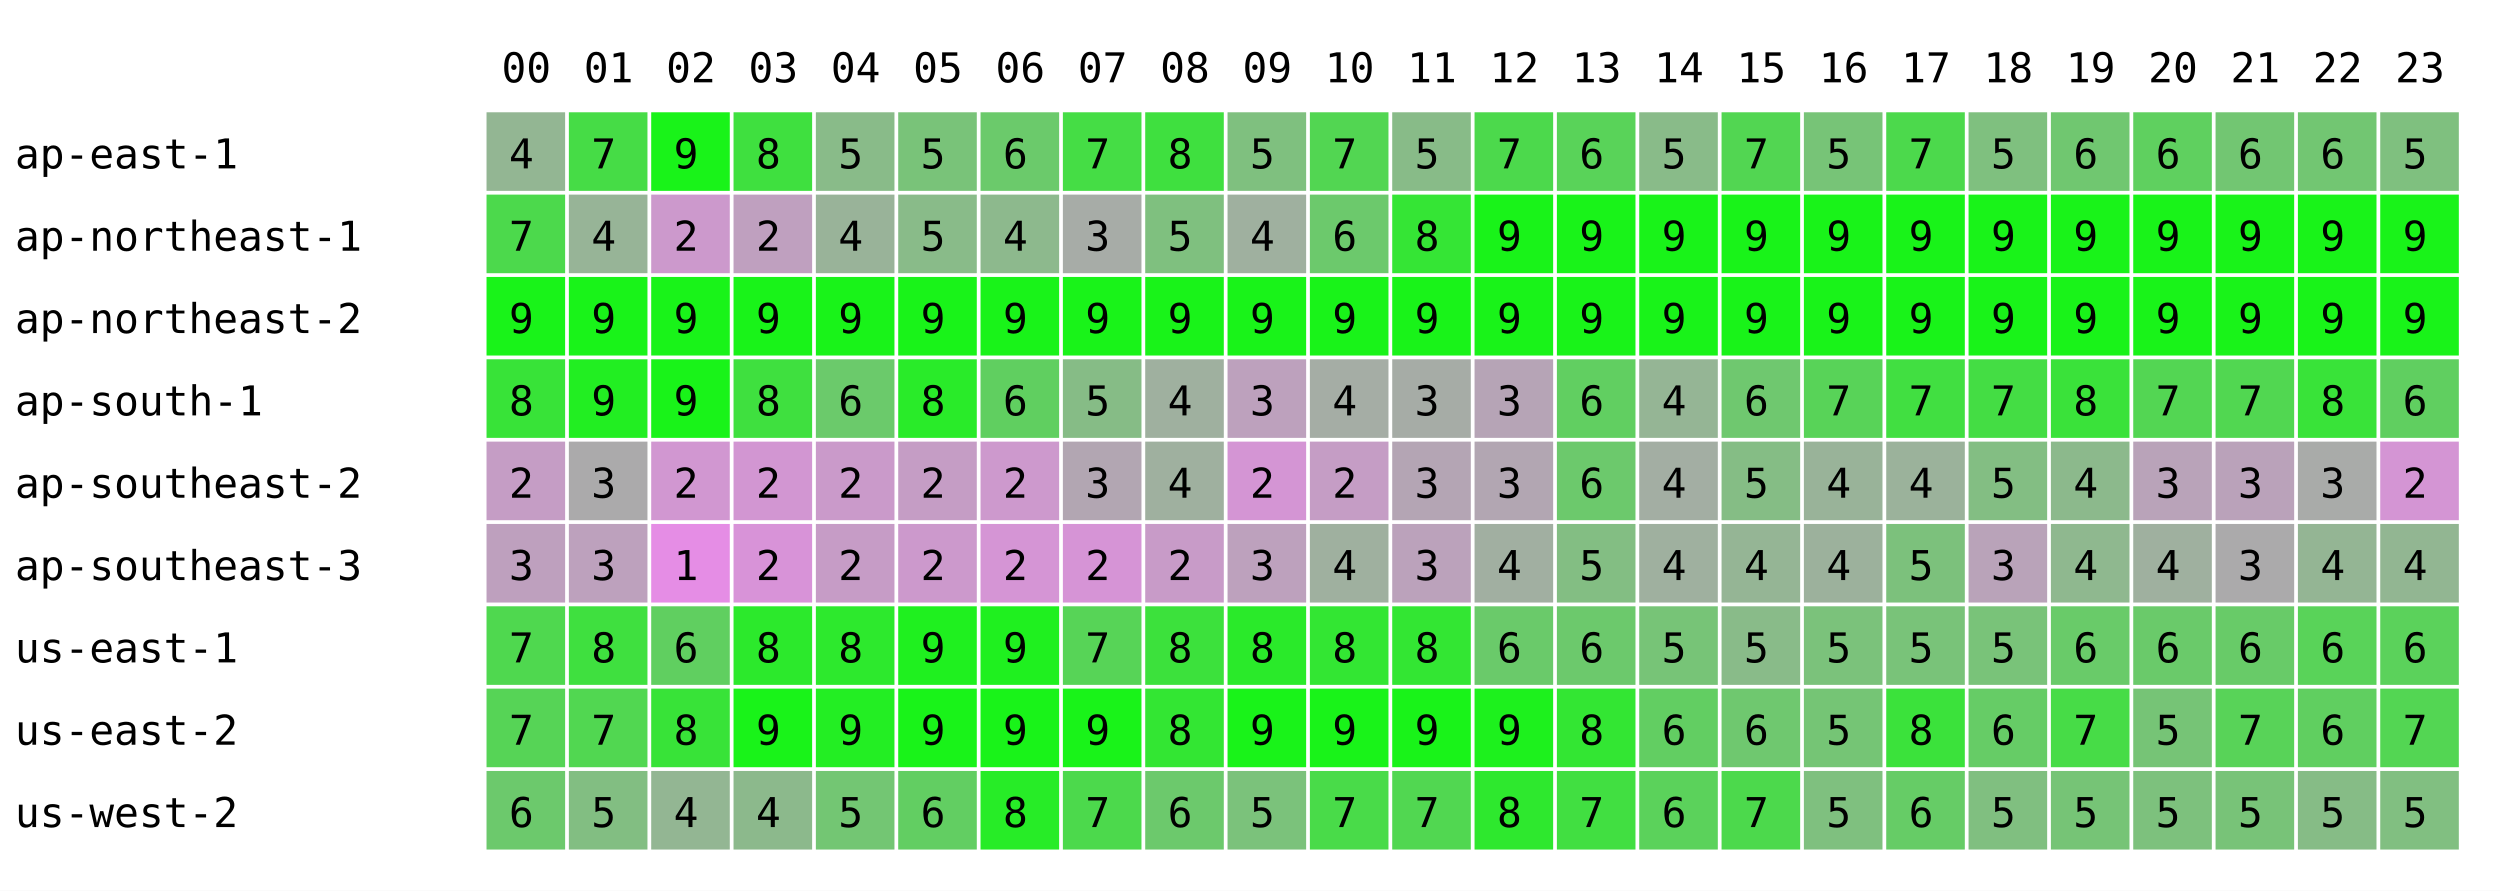
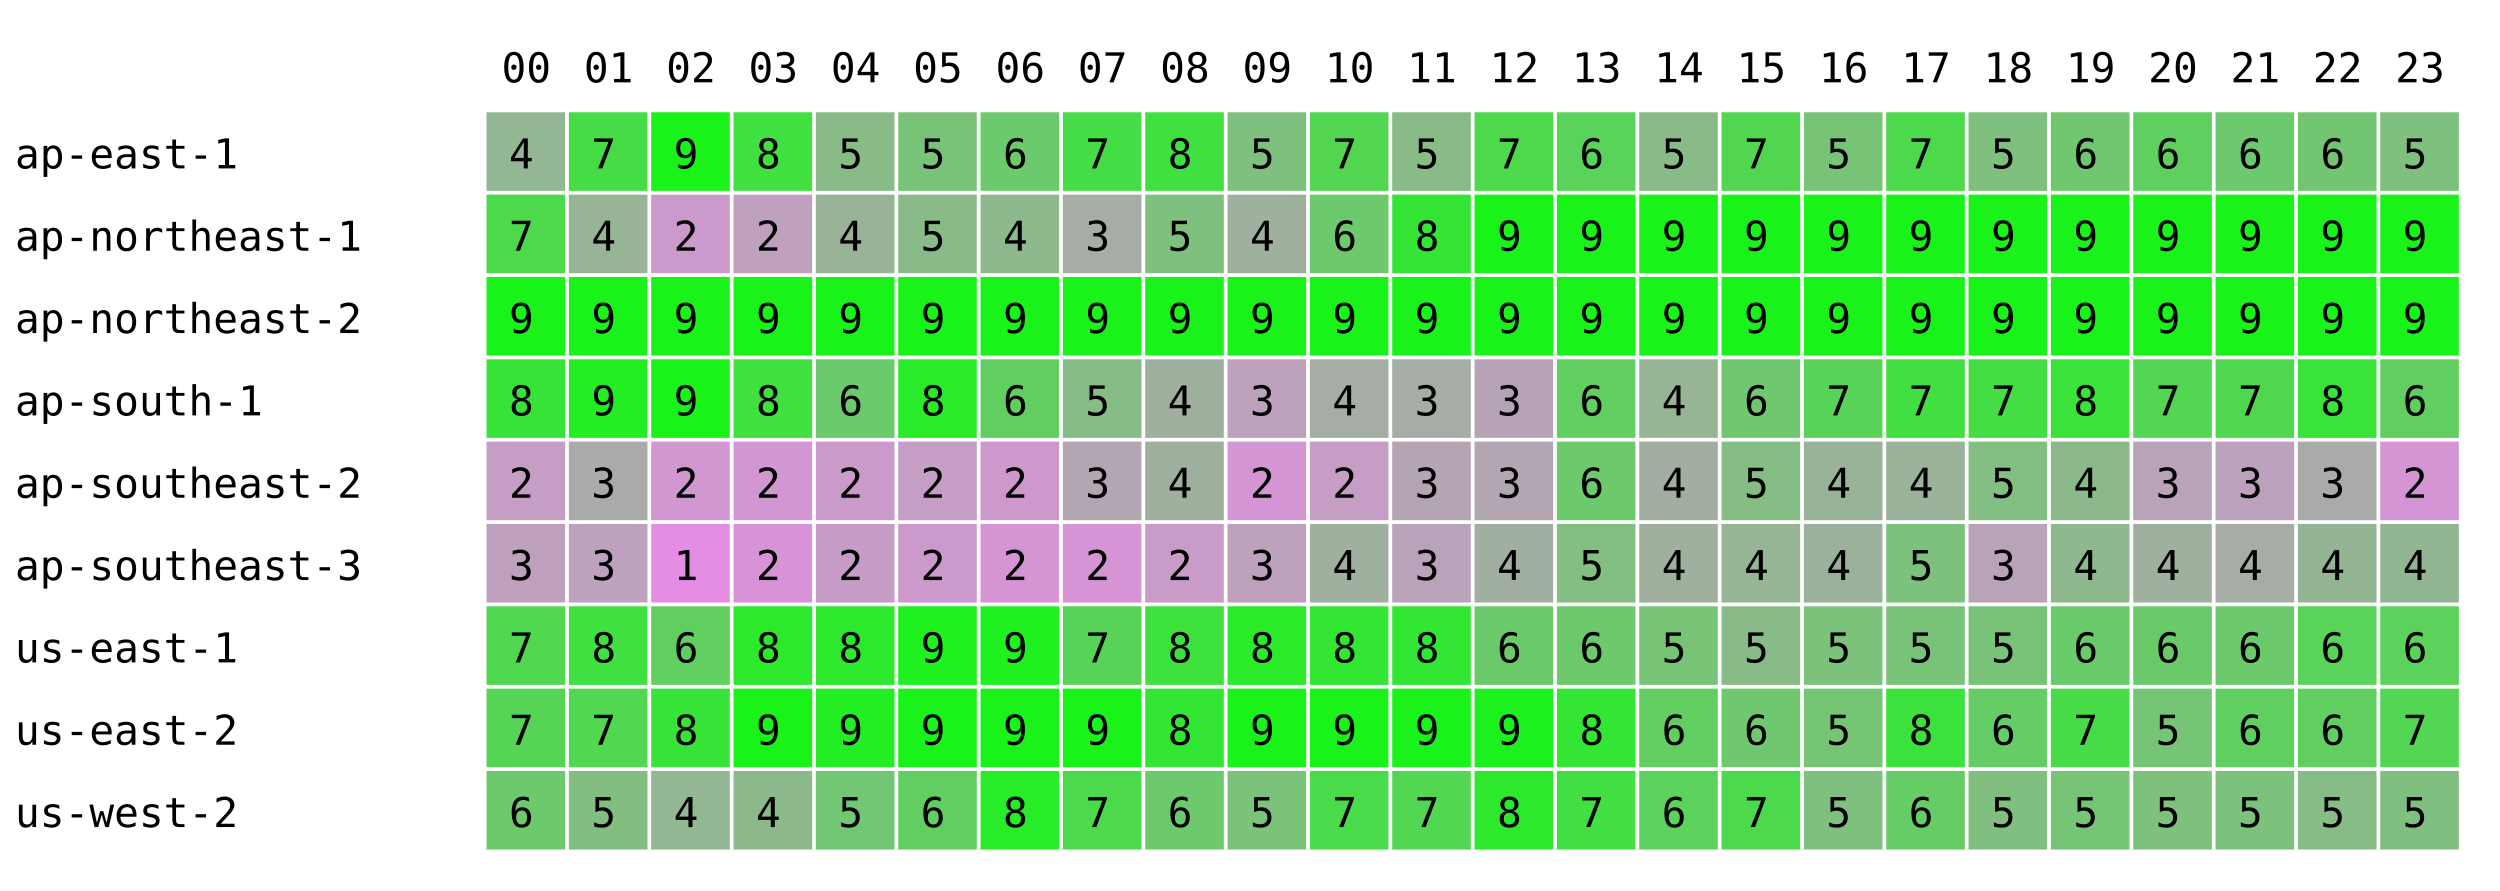
<svg xmlns="http://www.w3.org/2000/svg" width="668" height="238" font-family="monospace" font-size="11">
  <rect width="668" height="238" fill="white" />
  <text x="134" y="22">00</text>
  <text x="156" y="22">01</text>
  <text x="178" y="22">02</text>
  <text x="200" y="22">03</text>
  <text x="222" y="22">04</text>
  <text x="244" y="22">05</text>
  <text x="266" y="22">06</text>
  <text x="288" y="22">07</text>
  <text x="310" y="22">08</text>
  <text x="332" y="22">09</text>
  <text x="354" y="22">10</text>
  <text x="376" y="22">11</text>
  <text x="398" y="22">12</text>
  <text x="420" y="22">13</text>
  <text x="442" y="22">14</text>
  <text x="464" y="22">15</text>
  <text x="486" y="22">16</text>
  <text x="508" y="22">17</text>
  <text x="530" y="22">18</text>
  <text x="552" y="22">19</text>
  <text x="574" y="22">20</text>
  <text x="596" y="22">21</text>
  <text x="618" y="22">22</text>
  <text x="640" y="22">23</text>
  <text x="4" y="45">ap-east-1</text>
  <rect x="130" y="30" width="21" height="21" fill="rgb(147,182,147)" />
  <text x="136" y="45">4</text>
  <rect x="152" y="30" width="21" height="21" fill="rgb(70,220,70)" />
  <text x="158" y="45">7</text>
  <rect x="174" y="30" width="21" height="21" fill="rgb(25,243,25)" />
  <text x="180" y="45">9</text>
  <rect x="196" y="30" width="21" height="21" fill="rgb(63,224,63)" />
  <text x="202" y="45">8</text>
  <rect x="218" y="30" width="21" height="21" fill="rgb(137,187,137)" />
  <text x="224" y="45">5</text>
  <rect x="240" y="30" width="21" height="21" fill="rgb(121,195,121)" />
  <text x="246" y="45">5</text>
  <rect x="262" y="30" width="21" height="21" fill="rgb(107,202,107)" />
  <text x="268" y="45">6</text>
  <rect x="284" y="30" width="21" height="21" fill="rgb(69,221,69)" />
  <text x="290" y="45">7</text>
  <rect x="306" y="30" width="21" height="21" fill="rgb(63,224,63)" />
  <text x="312" y="45">8</text>
  <rect x="328" y="30" width="21" height="21" fill="rgb(127,192,127)" />
  <text x="334" y="45">5</text>
  <rect x="350" y="30" width="21" height="21" fill="rgb(82,214,82)" />
  <text x="356" y="45">7</text>
  <rect x="372" y="30" width="21" height="21" fill="rgb(136,187,136)" />
  <text x="378" y="45">5</text>
  <rect x="394" y="30" width="21" height="21" fill="rgb(76,217,76)" />
  <text x="400" y="45">7</text>
  <rect x="416" y="30" width="21" height="21" fill="rgb(89,211,89)" />
  <text x="422" y="45">6</text>
  <rect x="438" y="30" width="21" height="21" fill="rgb(137,187,137)" />
  <text x="444" y="45">5</text>
  <rect x="460" y="30" width="21" height="21" fill="rgb(82,214,82)" />
  <text x="466" y="45">7</text>
  <rect x="482" y="30" width="21" height="21" fill="rgb(119,196,119)" />
  <text x="488" y="45">5</text>
  <rect x="504" y="30" width="21" height="21" fill="rgb(76,217,76)" />
  <text x="510" y="45">7</text>
  <rect x="526" y="30" width="21" height="21" fill="rgb(127,192,127)" />
  <text x="532" y="45">5</text>
  <rect x="548" y="30" width="21" height="21" fill="rgb(112,199,112)" />
  <text x="554" y="45">6</text>
  <rect x="570" y="30" width="21" height="21" fill="rgb(95,208,95)" />
  <text x="576" y="45">6</text>
-   <rect x="592" y="30" width="21" height="21" fill="rgb(114,198,114)" />
+   <rect x="592" y="30" width="21" height="21" fill="rgb(109,201,109)" />
  <text x="598" y="45">6</text>
  <rect x="614" y="30" width="21" height="21" fill="rgb(114,198,114)" />
  <text x="620" y="45">6</text>
  <rect x="636" y="30" width="21" height="21" fill="rgb(127,192,127)" />
  <text x="642" y="45">5</text>
  <text x="4" y="67">ap-northeast-1</text>
  <rect x="130" y="52" width="21" height="21" fill="rgb(76,217,76)" />
  <text x="136" y="67">7</text>
  <rect x="152" y="52" width="21" height="21" fill="rgb(151,180,151)" />
  <text x="158" y="67">4</text>
  <rect x="174" y="52" width="21" height="21" fill="rgb(204,153,204)" />
  <text x="180" y="67">2</text>
  <rect x="196" y="52" width="21" height="21" fill="rgb(191,160,191)" />
  <text x="202" y="67">2</text>
  <rect x="218" y="52" width="21" height="21" fill="rgb(153,179,153)" />
  <text x="224" y="67">4</text>
  <rect x="240" y="52" width="21" height="21" fill="rgb(137,187,137)" />
  <text x="246" y="67">5</text>
  <rect x="262" y="52" width="21" height="21" fill="rgb(141,185,141)" />
  <text x="268" y="67">4</text>
  <rect x="284" y="52" width="21" height="21" fill="rgb(167,172,167)" />
  <text x="290" y="67">3</text>
  <rect x="306" y="52" width="21" height="21" fill="rgb(127,192,127)" />
  <text x="312" y="67">5</text>
  <rect x="328" y="52" width="21" height="21" fill="rgb(159,176,159)" />
  <text x="334" y="67">4</text>
  <rect x="350" y="52" width="21" height="21" fill="rgb(108,201,108)" />
  <text x="356" y="67">6</text>
  <rect x="372" y="52" width="21" height="21" fill="rgb(53,229,53)" />
  <text x="378" y="67">8</text>
  <rect x="394" y="52" width="21" height="21" fill="rgb(25,243,25)" />
  <text x="400" y="67">9</text>
  <rect x="416" y="52" width="21" height="21" fill="rgb(25,243,25)" />
  <text x="422" y="67">9</text>
  <rect x="438" y="52" width="21" height="21" fill="rgb(25,243,25)" />
  <text x="444" y="67">9</text>
  <rect x="460" y="52" width="21" height="21" fill="rgb(25,243,25)" />
  <text x="466" y="67">9</text>
  <rect x="482" y="52" width="21" height="21" fill="rgb(25,243,25)" />
  <text x="488" y="67">9</text>
  <rect x="504" y="52" width="21" height="21" fill="rgb(25,243,25)" />
  <text x="510" y="67">9</text>
  <rect x="526" y="52" width="21" height="21" fill="rgb(25,243,25)" />
  <text x="532" y="67">9</text>
  <rect x="548" y="52" width="21" height="21" fill="rgb(25,243,25)" />
  <text x="554" y="67">9</text>
  <rect x="570" y="52" width="21" height="21" fill="rgb(25,243,25)" />
  <text x="576" y="67">9</text>
  <rect x="592" y="52" width="21" height="21" fill="rgb(25,243,25)" />
  <text x="598" y="67">9</text>
  <rect x="614" y="52" width="21" height="21" fill="rgb(25,243,25)" />
  <text x="620" y="67">9</text>
  <rect x="636" y="52" width="21" height="21" fill="rgb(25,243,25)" />
  <text x="642" y="67">9</text>
  <text x="4" y="89">ap-northeast-2</text>
  <rect x="130" y="74" width="21" height="21" fill="rgb(25,243,25)" />
  <text x="136" y="89">9</text>
  <rect x="152" y="74" width="21" height="21" fill="rgb(25,243,25)" />
  <text x="158" y="89">9</text>
  <rect x="174" y="74" width="21" height="21" fill="rgb(25,243,25)" />
  <text x="180" y="89">9</text>
  <rect x="196" y="74" width="21" height="21" fill="rgb(25,243,25)" />
  <text x="202" y="89">9</text>
  <rect x="218" y="74" width="21" height="21" fill="rgb(25,243,25)" />
  <text x="224" y="89">9</text>
  <rect x="240" y="74" width="21" height="21" fill="rgb(25,243,25)" />
  <text x="246" y="89">9</text>
  <rect x="262" y="74" width="21" height="21" fill="rgb(25,243,25)" />
  <text x="268" y="89">9</text>
  <rect x="284" y="74" width="21" height="21" fill="rgb(25,243,25)" />
  <text x="290" y="89">9</text>
  <rect x="306" y="74" width="21" height="21" fill="rgb(25,243,25)" />
  <text x="312" y="89">9</text>
  <rect x="328" y="74" width="21" height="21" fill="rgb(25,243,25)" />
  <text x="334" y="89">9</text>
  <rect x="350" y="74" width="21" height="21" fill="rgb(25,243,25)" />
  <text x="356" y="89">9</text>
  <rect x="372" y="74" width="21" height="21" fill="rgb(25,243,25)" />
  <text x="378" y="89">9</text>
  <rect x="394" y="74" width="21" height="21" fill="rgb(25,243,25)" />
  <text x="400" y="89">9</text>
  <rect x="416" y="74" width="21" height="21" fill="rgb(25,243,25)" />
  <text x="422" y="89">9</text>
  <rect x="438" y="74" width="21" height="21" fill="rgb(25,243,25)" />
  <text x="444" y="89">9</text>
  <rect x="460" y="74" width="21" height="21" fill="rgb(25,243,25)" />
  <text x="466" y="89">9</text>
  <rect x="482" y="74" width="21" height="21" fill="rgb(25,243,25)" />
  <text x="488" y="89">9</text>
  <rect x="504" y="74" width="21" height="21" fill="rgb(25,243,25)" />
  <text x="510" y="89">9</text>
  <rect x="526" y="74" width="21" height="21" fill="rgb(25,243,25)" />
  <text x="532" y="89">9</text>
  <rect x="548" y="74" width="21" height="21" fill="rgb(25,243,25)" />
  <text x="554" y="89">9</text>
  <rect x="570" y="74" width="21" height="21" fill="rgb(25,243,25)" />
  <text x="576" y="89">9</text>
  <rect x="592" y="74" width="21" height="21" fill="rgb(25,243,25)" />
  <text x="598" y="89">9</text>
  <rect x="614" y="74" width="21" height="21" fill="rgb(25,243,25)" />
  <text x="620" y="89">9</text>
  <rect x="636" y="74" width="21" height="21" fill="rgb(25,243,25)" />
  <text x="642" y="89">9</text>
  <text x="4" y="111">ap-south-1</text>
  <rect x="130" y="96" width="21" height="21" fill="rgb(56,227,56)" />
  <text x="136" y="111">8</text>
  <rect x="152" y="96" width="21" height="21" fill="rgb(34,238,34)" />
  <text x="158" y="111">9</text>
  <rect x="174" y="96" width="21" height="21" fill="rgb(25,243,25)" />
  <text x="180" y="111">9</text>
  <rect x="196" y="96" width="21" height="21" fill="rgb(63,224,63)" />
  <text x="202" y="111">8</text>
  <rect x="218" y="96" width="21" height="21" fill="rgb(107,202,107)" />
  <text x="224" y="111">6</text>
  <rect x="240" y="96" width="21" height="21" fill="rgb(41,235,41)" />
  <text x="246" y="111">8</text>
  <rect x="262" y="96" width="21" height="21" fill="rgb(96,207,96)" />
  <text x="268" y="111">6</text>
  <rect x="284" y="96" width="21" height="21" fill="rgb(134,188,134)" />
  <text x="290" y="111">5</text>
  <rect x="306" y="96" width="21" height="21" fill="rgb(159,176,159)" />
  <text x="312" y="111">4</text>
  <rect x="328" y="96" width="21" height="21" fill="rgb(189,161,189)" />
  <text x="334" y="111">3</text>
  <rect x="350" y="96" width="21" height="21" fill="rgb(165,173,165)" />
  <text x="356" y="111">4</text>
  <rect x="372" y="96" width="21" height="21" fill="rgb(166,172,166)" />
  <text x="378" y="111">3</text>
  <rect x="394" y="96" width="21" height="21" fill="rgb(182,164,182)" />
  <text x="400" y="111">3</text>
  <rect x="416" y="96" width="21" height="21" fill="rgb(97,207,97)" />
  <text x="422" y="111">6</text>
  <rect x="438" y="96" width="21" height="21" fill="rgb(149,181,149)" />
  <text x="444" y="111">4</text>
  <rect x="460" y="96" width="21" height="21" fill="rgb(111,200,111)" />
  <text x="466" y="111">6</text>
  <rect x="482" y="96" width="21" height="21" fill="rgb(88,211,88)" />
  <text x="488" y="111">7</text>
  <rect x="504" y="96" width="21" height="21" fill="rgb(65,223,65)" />
  <text x="510" y="111">7</text>
  <rect x="526" y="96" width="21" height="21" fill="rgb(68,221,68)" />
  <text x="532" y="111">7</text>
  <rect x="548" y="96" width="21" height="21" fill="rgb(58,226,58)" />
  <text x="554" y="111">8</text>
  <rect x="570" y="96" width="21" height="21" fill="rgb(83,214,83)" />
  <text x="576" y="111">7</text>
-   <rect x="592" y="96" width="21" height="21" fill="rgb(81,215,81)" />
+   <rect x="592" y="96" width="21" height="21" fill="rgb(79,216,79)" />
  <text x="598" y="111">7</text>
  <rect x="614" y="96" width="21" height="21" fill="rgb(57,227,57)" />
  <text x="620" y="111">8</text>
  <rect x="636" y="96" width="21" height="21" fill="rgb(96,207,96)" />
  <text x="642" y="111">6</text>
  <text x="4" y="133">ap-southeast-2</text>
  <rect x="130" y="118" width="21" height="21" fill="rgb(197,157,197)" />
  <text x="136" y="133">2</text>
  <rect x="152" y="118" width="21" height="21" fill="rgb(171,170,171)" />
  <text x="158" y="133">3</text>
  <rect x="174" y="118" width="21" height="21" fill="rgb(209,151,209)" />
  <text x="180" y="133">2</text>
  <rect x="196" y="118" width="21" height="21" fill="rgb(210,150,210)" />
  <text x="202" y="133">2</text>
  <rect x="218" y="118" width="21" height="21" fill="rgb(202,154,202)" />
  <text x="224" y="133">2</text>
  <rect x="240" y="118" width="21" height="21" fill="rgb(197,157,197)" />
  <text x="246" y="133">2</text>
  <rect x="262" y="118" width="21" height="21" fill="rgb(205,153,205)" />
  <text x="268" y="133">2</text>
  <rect x="284" y="118" width="21" height="21" fill="rgb(178,166,178)" />
  <text x="290" y="133">3</text>
  <rect x="306" y="118" width="21" height="21" fill="rgb(159,176,159)" />
  <text x="312" y="133">4</text>
  <rect x="328" y="118" width="21" height="21" fill="rgb(212,149,212)" />
  <text x="334" y="133">2</text>
  <rect x="350" y="118" width="21" height="21" fill="rgb(197,157,197)" />
  <text x="356" y="133">2</text>
  <rect x="372" y="118" width="21" height="21" fill="rgb(180,165,180)" />
  <text x="378" y="133">3</text>
  <rect x="394" y="118" width="21" height="21" fill="rgb(178,166,178)" />
  <text x="400" y="133">3</text>
  <rect x="416" y="118" width="21" height="21" fill="rgb(108,201,108)" />
  <text x="422" y="133">6</text>
  <rect x="438" y="118" width="21" height="21" fill="rgb(163,174,163)" />
  <text x="444" y="133">4</text>
  <rect x="460" y="118" width="21" height="21" fill="rgb(133,189,133)" />
  <text x="466" y="133">5</text>
  <rect x="482" y="118" width="21" height="21" fill="rgb(153,179,153)" />
  <text x="488" y="133">4</text>
  <rect x="504" y="118" width="21" height="21" fill="rgb(155,178,155)" />
  <text x="510" y="133">4</text>
  <rect x="526" y="118" width="21" height="21" fill="rgb(131,190,131)" />
  <text x="532" y="133">5</text>
  <rect x="548" y="118" width="21" height="21" fill="rgb(140,185,140)" />
  <text x="554" y="133">4</text>
  <rect x="570" y="118" width="21" height="21" fill="rgb(185,163,185)" />
  <text x="576" y="133">3</text>
-   <rect x="592" y="118" width="21" height="21" fill="rgb(186,162,186)" />
+   <rect x="592" y="118" width="21" height="21" fill="rgb(188,161,188)" />
  <text x="598" y="133">3</text>
  <rect x="614" y="118" width="21" height="21" fill="rgb(169,171,169)" />
  <text x="620" y="133">3</text>
  <rect x="636" y="118" width="21" height="21" fill="rgb(212,149,212)" />
  <text x="642" y="133">2</text>
  <text x="4" y="155">ap-southeast-3</text>
  <rect x="130" y="140" width="21" height="21" fill="rgb(190,160,190)" />
  <text x="136" y="155">3</text>
  <rect x="152" y="140" width="21" height="21" fill="rgb(189,161,189)" />
  <text x="158" y="155">3</text>
  <rect x="174" y="140" width="21" height="21" fill="rgb(229,141,229)" />
  <text x="180" y="155">1</text>
  <rect x="196" y="140" width="21" height="21" fill="rgb(216,147,216)" />
  <text x="202" y="155">2</text>
  <rect x="218" y="140" width="21" height="21" fill="rgb(198,156,198)" />
  <text x="224" y="155">2</text>
  <rect x="240" y="140" width="21" height="21" fill="rgb(204,153,204)" />
  <text x="246" y="155">2</text>
  <rect x="262" y="140" width="21" height="21" fill="rgb(213,149,213)" />
  <text x="268" y="155">2</text>
  <rect x="284" y="140" width="21" height="21" fill="rgb(214,148,214)" />
  <text x="290" y="155">2</text>
  <rect x="306" y="140" width="21" height="21" fill="rgb(200,155,200)" />
  <text x="312" y="155">2</text>
  <rect x="328" y="140" width="21" height="21" fill="rgb(189,161,189)" />
  <text x="334" y="155">3</text>
  <rect x="350" y="140" width="21" height="21" fill="rgb(159,176,159)" />
  <text x="356" y="155">4</text>
  <rect x="372" y="140" width="21" height="21" fill="rgb(187,162,187)" />
  <text x="378" y="155">3</text>
  <rect x="394" y="140" width="21" height="21" fill="rgb(161,175,161)" />
  <text x="400" y="155">4</text>
  <rect x="416" y="140" width="21" height="21" fill="rgb(131,190,131)" />
  <text x="422" y="155">5</text>
  <rect x="438" y="140" width="21" height="21" fill="rgb(159,176,159)" />
  <text x="444" y="155">4</text>
  <rect x="460" y="140" width="21" height="21" fill="rgb(149,181,149)" />
  <text x="466" y="155">4</text>
  <rect x="482" y="140" width="21" height="21" fill="rgb(156,177,156)" />
  <text x="488" y="155">4</text>
  <rect x="504" y="140" width="21" height="21" fill="rgb(124,193,124)" />
  <text x="510" y="155">5</text>
  <rect x="526" y="140" width="21" height="21" fill="rgb(185,163,185)" />
  <text x="532" y="155">3</text>
  <rect x="548" y="140" width="21" height="21" fill="rgb(143,184,143)" />
  <text x="554" y="155">4</text>
  <rect x="570" y="140" width="21" height="21" fill="rgb(159,176,159)" />
  <text x="576" y="155">4</text>
-   <rect x="592" y="140" width="21" height="21" fill="rgb(171,170,171)" />
-   <text x="598" y="155">3</text>
+   <rect x="592" y="140" width="21" height="21" fill="rgb(165,173,165)" />
+   <text x="598" y="155">4</text>
  <rect x="614" y="140" width="21" height="21" fill="rgb(148,181,148)" />
  <text x="620" y="155">4</text>
  <rect x="636" y="140" width="21" height="21" fill="rgb(146,182,146)" />
  <text x="642" y="155">4</text>
  <text x="4" y="177">us-east-1</text>
  <rect x="130" y="162" width="21" height="21" fill="rgb(79,216,79)" />
  <text x="136" y="177">7</text>
  <rect x="152" y="162" width="21" height="21" fill="rgb(63,224,63)" />
  <text x="158" y="177">8</text>
  <rect x="174" y="162" width="21" height="21" fill="rgb(96,207,96)" />
  <text x="180" y="177">6</text>
  <rect x="196" y="162" width="21" height="21" fill="rgb(44,233,44)" />
  <text x="202" y="177">8</text>
  <rect x="218" y="162" width="21" height="21" fill="rgb(45,233,45)" />
  <text x="224" y="177">8</text>
  <rect x="240" y="162" width="21" height="21" fill="rgb(31,240,31)" />
  <text x="246" y="177">9</text>
  <rect x="262" y="162" width="21" height="21" fill="rgb(31,240,31)" />
  <text x="268" y="177">9</text>
  <rect x="284" y="162" width="21" height="21" fill="rgb(87,212,87)" />
  <text x="290" y="177">7</text>
  <rect x="306" y="162" width="21" height="21" fill="rgb(60,225,60)" />
  <text x="312" y="177">8</text>
  <rect x="328" y="162" width="21" height="21" fill="rgb(42,234,42)" />
  <text x="334" y="177">8</text>
  <rect x="350" y="162" width="21" height="21" fill="rgb(51,230,51)" />
  <text x="356" y="177">8</text>
  <rect x="372" y="162" width="21" height="21" fill="rgb(51,230,51)" />
  <text x="378" y="177">8</text>
  <rect x="394" y="162" width="21" height="21" fill="rgb(106,202,106)" />
  <text x="400" y="177">6</text>
  <rect x="416" y="162" width="21" height="21" fill="rgb(108,201,108)" />
  <text x="422" y="177">6</text>
  <rect x="438" y="162" width="21" height="21" fill="rgb(119,196,119)" />
  <text x="444" y="177">5</text>
  <rect x="460" y="162" width="21" height="21" fill="rgb(137,187,137)" />
  <text x="466" y="177">5</text>
  <rect x="482" y="162" width="21" height="21" fill="rgb(123,194,123)" />
  <text x="488" y="177">5</text>
  <rect x="504" y="162" width="21" height="21" fill="rgb(121,195,121)" />
  <text x="510" y="177">5</text>
  <rect x="526" y="162" width="21" height="21" fill="rgb(121,195,121)" />
  <text x="532" y="177">5</text>
  <rect x="548" y="162" width="21" height="21" fill="rgb(105,203,105)" />
  <text x="554" y="177">6</text>
  <rect x="570" y="162" width="21" height="21" fill="rgb(106,202,106)" />
  <text x="576" y="177">6</text>
-   <rect x="592" y="162" width="21" height="21" fill="rgb(104,203,104)" />
+   <rect x="592" y="162" width="21" height="21" fill="rgb(108,201,108)" />
  <text x="598" y="177">6</text>
  <rect x="614" y="162" width="21" height="21" fill="rgb(89,211,89)" />
  <text x="620" y="177">6</text>
  <rect x="636" y="162" width="21" height="21" fill="rgb(91,210,91)" />
  <text x="642" y="177">6</text>
  <text x="4" y="199">us-east-2</text>
  <rect x="130" y="184" width="21" height="21" fill="rgb(86,212,86)" />
  <text x="136" y="199">7</text>
  <rect x="152" y="184" width="21" height="21" fill="rgb(81,215,81)" />
  <text x="158" y="199">7</text>
  <rect x="174" y="184" width="21" height="21" fill="rgb(56,227,56)" />
  <text x="180" y="199">8</text>
  <rect x="196" y="184" width="21" height="21" fill="rgb(25,243,25)" />
  <text x="202" y="199">9</text>
  <rect x="218" y="184" width="21" height="21" fill="rgb(35,238,35)" />
  <text x="224" y="199">9</text>
  <rect x="240" y="184" width="21" height="21" fill="rgb(25,243,25)" />
  <text x="246" y="199">9</text>
  <rect x="262" y="184" width="21" height="21" fill="rgb(25,243,25)" />
  <text x="268" y="199">9</text>
  <rect x="284" y="184" width="21" height="21" fill="rgb(25,243,25)" />
  <text x="290" y="199">9</text>
  <rect x="306" y="184" width="21" height="21" fill="rgb(51,230,51)" />
  <text x="312" y="199">8</text>
  <rect x="328" y="184" width="21" height="21" fill="rgb(25,243,25)" />
  <text x="334" y="199">9</text>
  <rect x="350" y="184" width="21" height="21" fill="rgb(25,243,25)" />
  <text x="356" y="199">9</text>
  <rect x="372" y="184" width="21" height="21" fill="rgb(25,243,25)" />
  <text x="378" y="199">9</text>
  <rect x="394" y="184" width="21" height="21" fill="rgb(29,241,29)" />
  <text x="400" y="199">9</text>
  <rect x="416" y="184" width="21" height="21" fill="rgb(51,230,51)" />
  <text x="422" y="199">8</text>
  <rect x="438" y="184" width="21" height="21" fill="rgb(98,206,98)" />
  <text x="444" y="199">6</text>
  <rect x="460" y="184" width="21" height="21" fill="rgb(111,200,111)" />
  <text x="466" y="199">6</text>
  <rect x="482" y="184" width="21" height="21" fill="rgb(117,197,117)" />
  <text x="488" y="199">5</text>
  <rect x="504" y="184" width="21" height="21" fill="rgb(59,226,59)" />
  <text x="510" y="199">8</text>
  <rect x="526" y="184" width="21" height="21" fill="rgb(102,204,102)" />
  <text x="532" y="199">6</text>
  <rect x="548" y="184" width="21" height="21" fill="rgb(71,220,71)" />
  <text x="554" y="199">7</text>
  <rect x="570" y="184" width="21" height="21" fill="rgb(118,196,118)" />
  <text x="576" y="199">5</text>
-   <rect x="592" y="184" width="21" height="21" fill="rgb(88,211,88)" />
-   <text x="598" y="199">7</text>
+   <rect x="592" y="184" width="21" height="21" fill="rgb(95,208,95)" />
+   <text x="598" y="199">6</text>
  <rect x="614" y="184" width="21" height="21" fill="rgb(96,207,96)" />
  <text x="620" y="199">6</text>
  <rect x="636" y="184" width="21" height="21" fill="rgb(83,214,83)" />
  <text x="642" y="199">7</text>
  <text x="4" y="221">us-west-2</text>
  <rect x="130" y="206" width="21" height="21" fill="rgb(108,201,108)" />
  <text x="136" y="221">6</text>
  <rect x="152" y="206" width="21" height="21" fill="rgb(130,190,130)" />
  <text x="158" y="221">5</text>
  <rect x="174" y="206" width="21" height="21" fill="rgb(147,182,147)" />
  <text x="180" y="221">4</text>
  <rect x="196" y="206" width="21" height="21" fill="rgb(140,185,140)" />
  <text x="202" y="221">4</text>
  <rect x="218" y="206" width="21" height="21" fill="rgb(115,198,115)" />
  <text x="224" y="221">5</text>
  <rect x="240" y="206" width="21" height="21" fill="rgb(98,206,98)" />
  <text x="246" y="221">6</text>
  <rect x="262" y="206" width="21" height="21" fill="rgb(39,236,39)" />
  <text x="268" y="221">8</text>
  <rect x="284" y="206" width="21" height="21" fill="rgb(76,217,76)" />
  <text x="290" y="221">7</text>
  <rect x="306" y="206" width="21" height="21" fill="rgb(108,201,108)" />
  <text x="312" y="221">6</text>
  <rect x="328" y="206" width="21" height="21" fill="rgb(123,194,123)" />
  <text x="334" y="221">5</text>
  <rect x="350" y="206" width="21" height="21" fill="rgb(73,219,73)" />
  <text x="356" y="221">7</text>
  <rect x="372" y="206" width="21" height="21" fill="rgb(81,215,81)" />
  <text x="378" y="221">7</text>
  <rect x="394" y="206" width="21" height="21" fill="rgb(46,232,46)" />
  <text x="400" y="221">8</text>
  <rect x="416" y="206" width="21" height="21" fill="rgb(65,223,65)" />
  <text x="422" y="221">7</text>
  <rect x="438" y="206" width="21" height="21" fill="rgb(91,210,91)" />
  <text x="444" y="221">6</text>
  <rect x="460" y="206" width="21" height="21" fill="rgb(76,217,76)" />
  <text x="466" y="221">7</text>
  <rect x="482" y="206" width="21" height="21" fill="rgb(127,192,127)" />
  <text x="488" y="221">5</text>
  <rect x="504" y="206" width="21" height="21" fill="rgb(102,204,102)" />
  <text x="510" y="221">6</text>
  <rect x="526" y="206" width="21" height="21" fill="rgb(128,191,128)" />
  <text x="532" y="221">5</text>
  <rect x="548" y="206" width="21" height="21" fill="rgb(118,196,118)" />
  <text x="554" y="221">5</text>
  <rect x="570" y="206" width="21" height="21" fill="rgb(125,193,125)" />
  <text x="576" y="221">5</text>
-   <rect x="592" y="206" width="21" height="21" fill="rgb(120,195,120)" />
+   <rect x="592" y="206" width="21" height="21" fill="rgb(124,193,124)" />
  <text x="598" y="221">5</text>
  <rect x="614" y="206" width="21" height="21" fill="rgb(134,188,134)" />
  <text x="620" y="221">5</text>
  <rect x="636" y="206" width="21" height="21" fill="rgb(129,191,129)" />
  <text x="642" y="221">5</text>
</svg>
